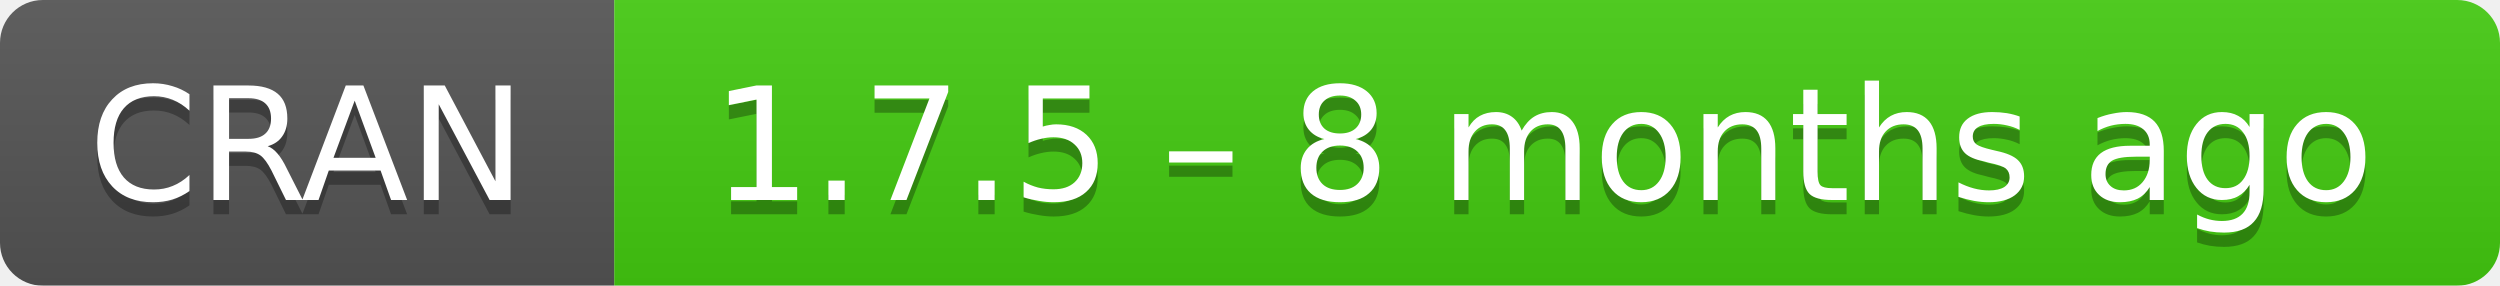
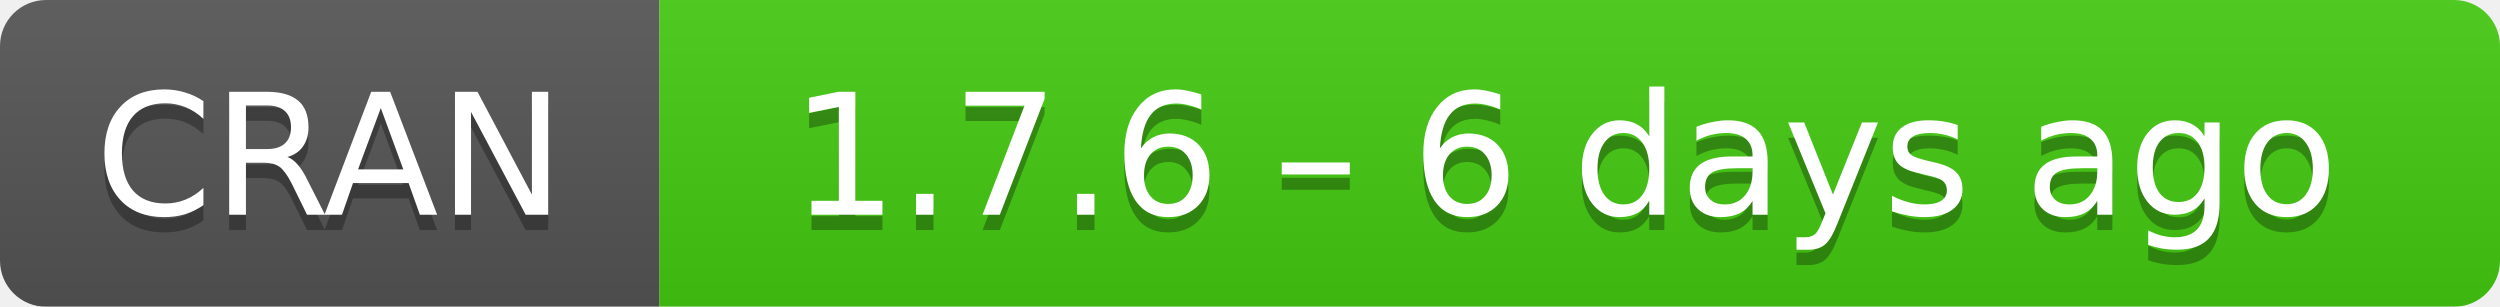
- <svg xmlns="http://www.w3.org/2000/svg" width="175" height="20" aria-label="CRAN 1.7.5 – 8 months ago">
+ <svg xmlns="http://www.w3.org/2000/svg" width="163" height="20" aria-label="CRAN 1.7.6 – 6 days ago">
  <linearGradient id="b" x2="0" y2="100%">
    <stop offset="0" stop-color="#bbb" stop-opacity=".1" />
    <stop offset="1" stop-opacity=".1" />
  </linearGradient>
  <mask id="a">
-     <rect width="175" height="20" rx="3" fill="#fff" />
+     <rect width="163" height="20" rx="3" fill="#fff" />
  </mask>
  <g mask="url(#a)">
    <path fill="#555" d="M0 0h43v20H0z" />
-     <path fill="#4c1" d="M43 0h153v20H43z" />
-     <path fill="url(#b)" d="M0 0h175v20H0z" />
+     <path fill="#4c1" d="M43 0h141v20H43z" />
+     <path fill="url(#b)" d="M0 0h163v20H0z" />
  </g>
  <g fill="#fff" text-anchor="middle" font-family="DejaVu Sans,Verdana,Geneva,sans-serif" font-size="11">
    <text x="21.5" y="15" fill="#010101" fill-opacity=".3">
      CRAN
    </text>
    <text x="21.5" y="14">
      CRAN
    </text>
-     <text x="108" y="15" fill="#010101" fill-opacity=".3">
-       1.7.5 – 8 months ago
+     <text x="102" y="15" fill="#010101" fill-opacity=".3">
+       1.7.6 – 6 days ago
    </text>
-     <text x="108" y="14">
-       1.7.5 – 8 months ago
+     <text x="102" y="14">
+       1.7.6 – 6 days ago
    </text>
  </g>
</svg>
